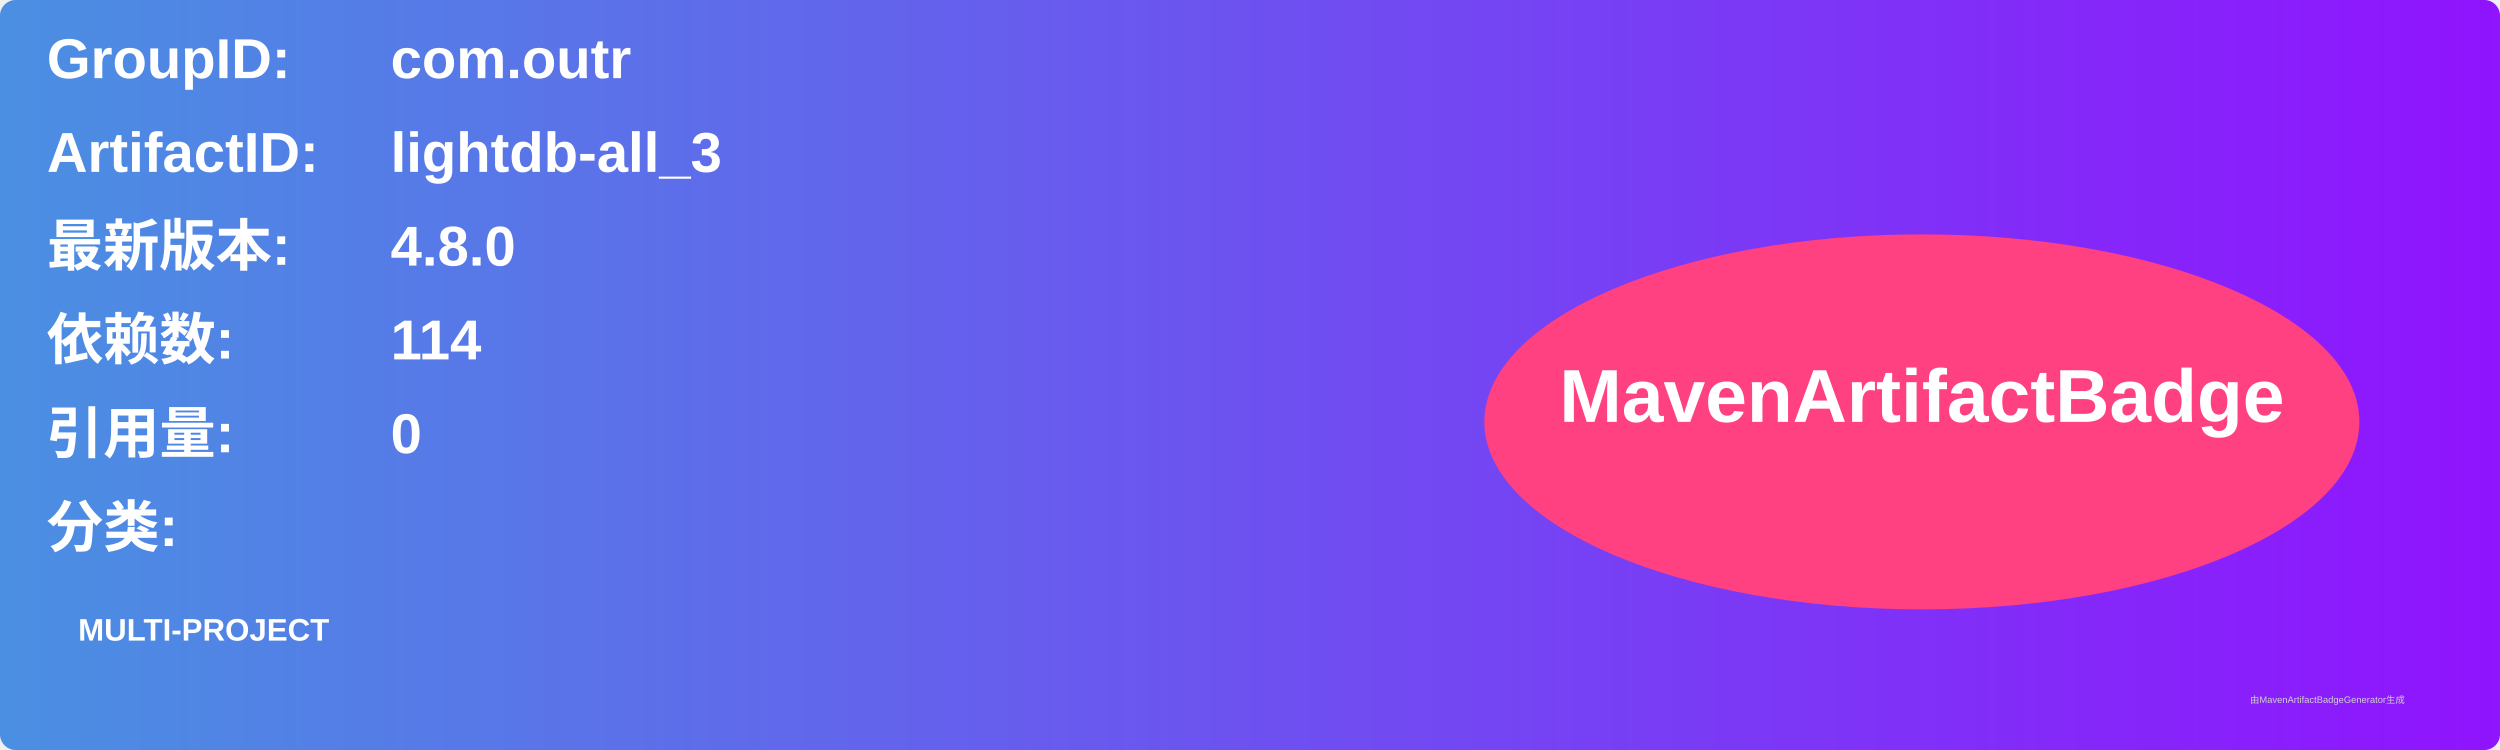
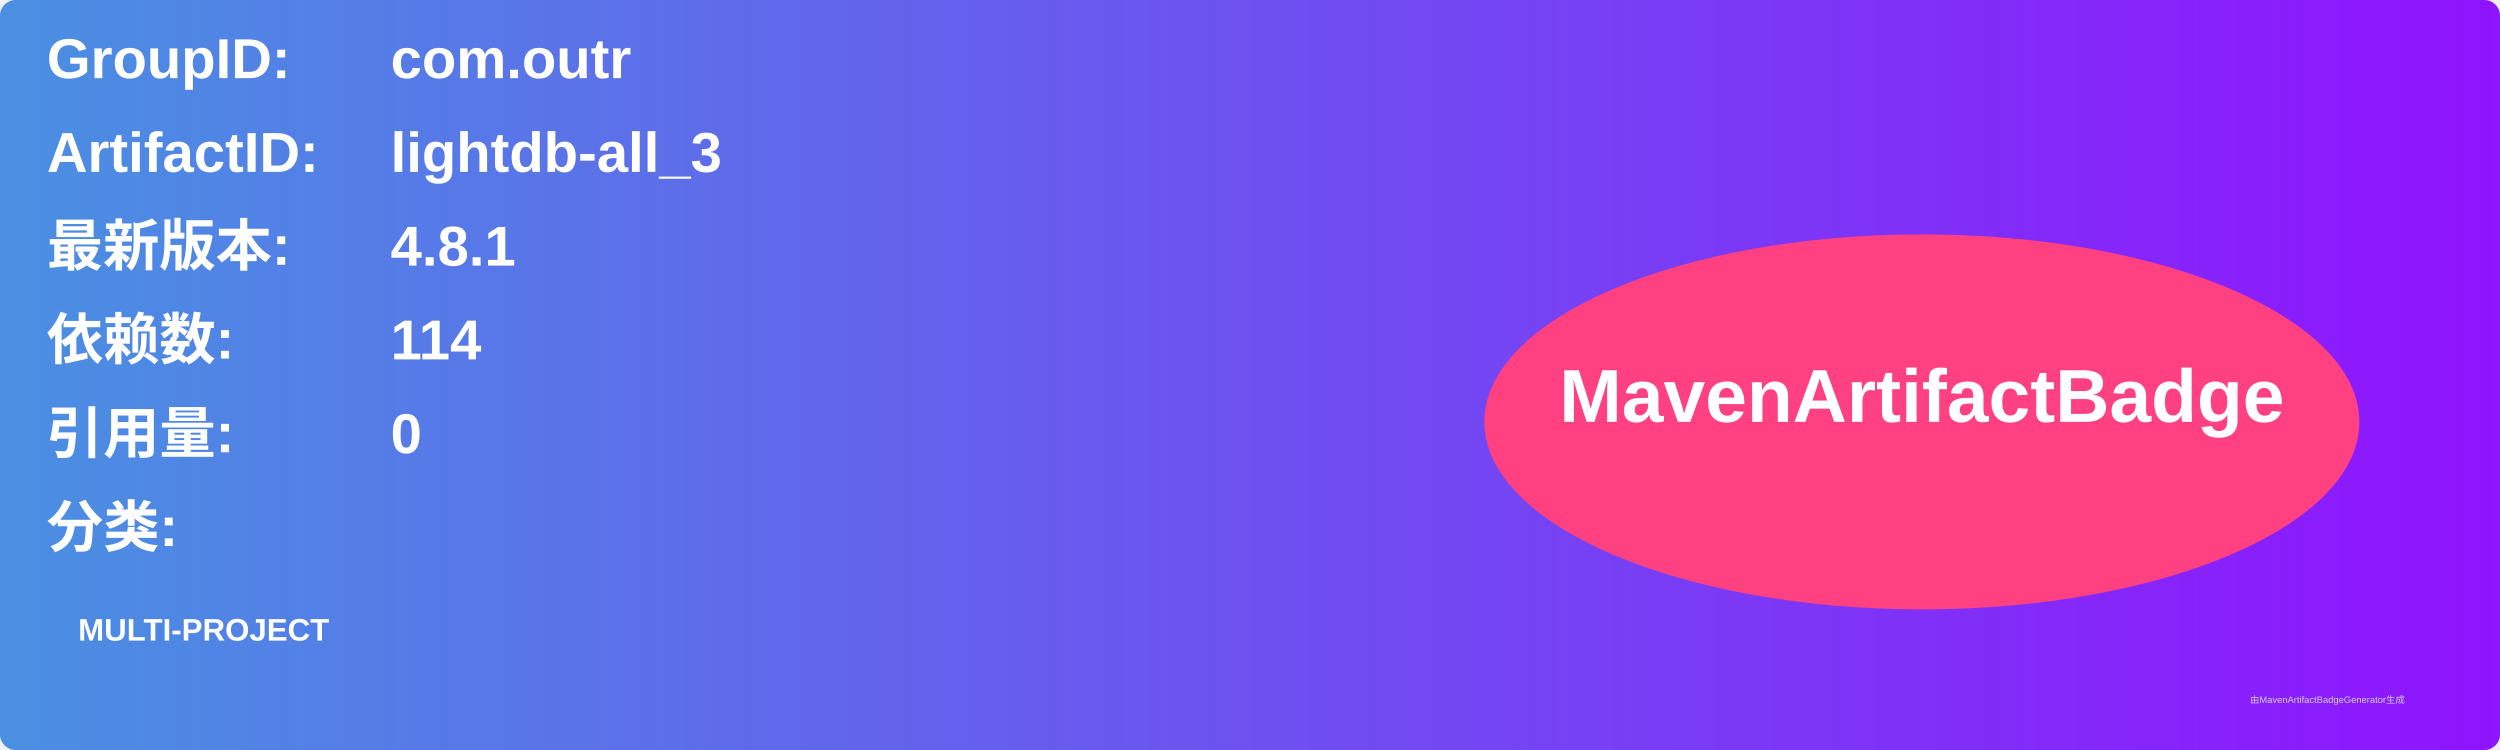
<svg xmlns="http://www.w3.org/2000/svg" width="800" height="240" viewBox="0 0 800 240">
  <linearGradient id="grad" x1="0%" y1="0%" x2="100%" y2="0%">
    <stop offset="0%" stop-color="#4a90e2" />
    <stop offset="100%" stop-color="#9013fe" />
  </linearGradient>
  <rect width="100%" height="100%" rx="5" ry="5" fill="url(#grad)" />
  <g transform="translate(15, 15)">
    <text x="0" y="10" font-family="Arial" font-size="18" fill="white" font-weight="bold" width="260">GroupID:</text>
    <text x="110" y="10" font-family="Arial" font-size="18" fill="white" font-weight="bold" width="460">com.outr</text>
    <text x="0" y="40" font-family="Arial" font-size="18" fill="white" font-weight="bold" width="260">ArtifactID:</text>
    <text x="110" y="40" font-family="Arial" font-size="18" fill="white" font-weight="bold" width="460">lightdb-all_3</text>
    <text x="0" y="70" font-family="Arial" font-size="18" fill="white" font-weight="bold">最新版本:</text>
    <text x="110" y="70" font-family="Arial" font-size="18" fill="white" font-weight="bold">
-       <tspan font-weight="bold">4.8.0</tspan>
+       <tspan font-weight="bold">4.8.1</tspan>
    </text>
    <text x="0" y="100" font-family="Arial" font-size="18" fill="white" font-weight="bold">依赖数: </text>
    <text x="110" y="100" font-family="Arial" font-size="18" fill="white">
      <tspan font-weight="bold">114</tspan>
    </text>
    <text x="0" y="130" font-family="Arial" font-size="18" fill="white" font-weight="bold">引用量: </text>
    <text x="110" y="130" font-family="Arial" font-size="18" fill="white">
      <tspan font-weight="bold">0</tspan>
    </text>
    <text x="0" y="160" font-family="Arial" font-size="18" fill="white" font-weight="bold">分类:</text>
    <text x="10" y="190" font-family="Arial" font-size="10" fill="white">
      <tspan font-weight="bold">MULTI-PROJECT</tspan>
    </text>
    <ellipse cx="600" cy="120" rx="140" ry="60" fill="#ff4081" />
    <text x="600" y="120" text-anchor="middle" font-family="Arial" font-size="24" fill="white" font-weight="bold">MavenArtifactBadge</text>
  </g>
  <text x="720" y="225" font-family="Arial" font-size="3" fill="#d0d0d0">由MavenArtifactBadgeGenerator生成</text>
</svg>
